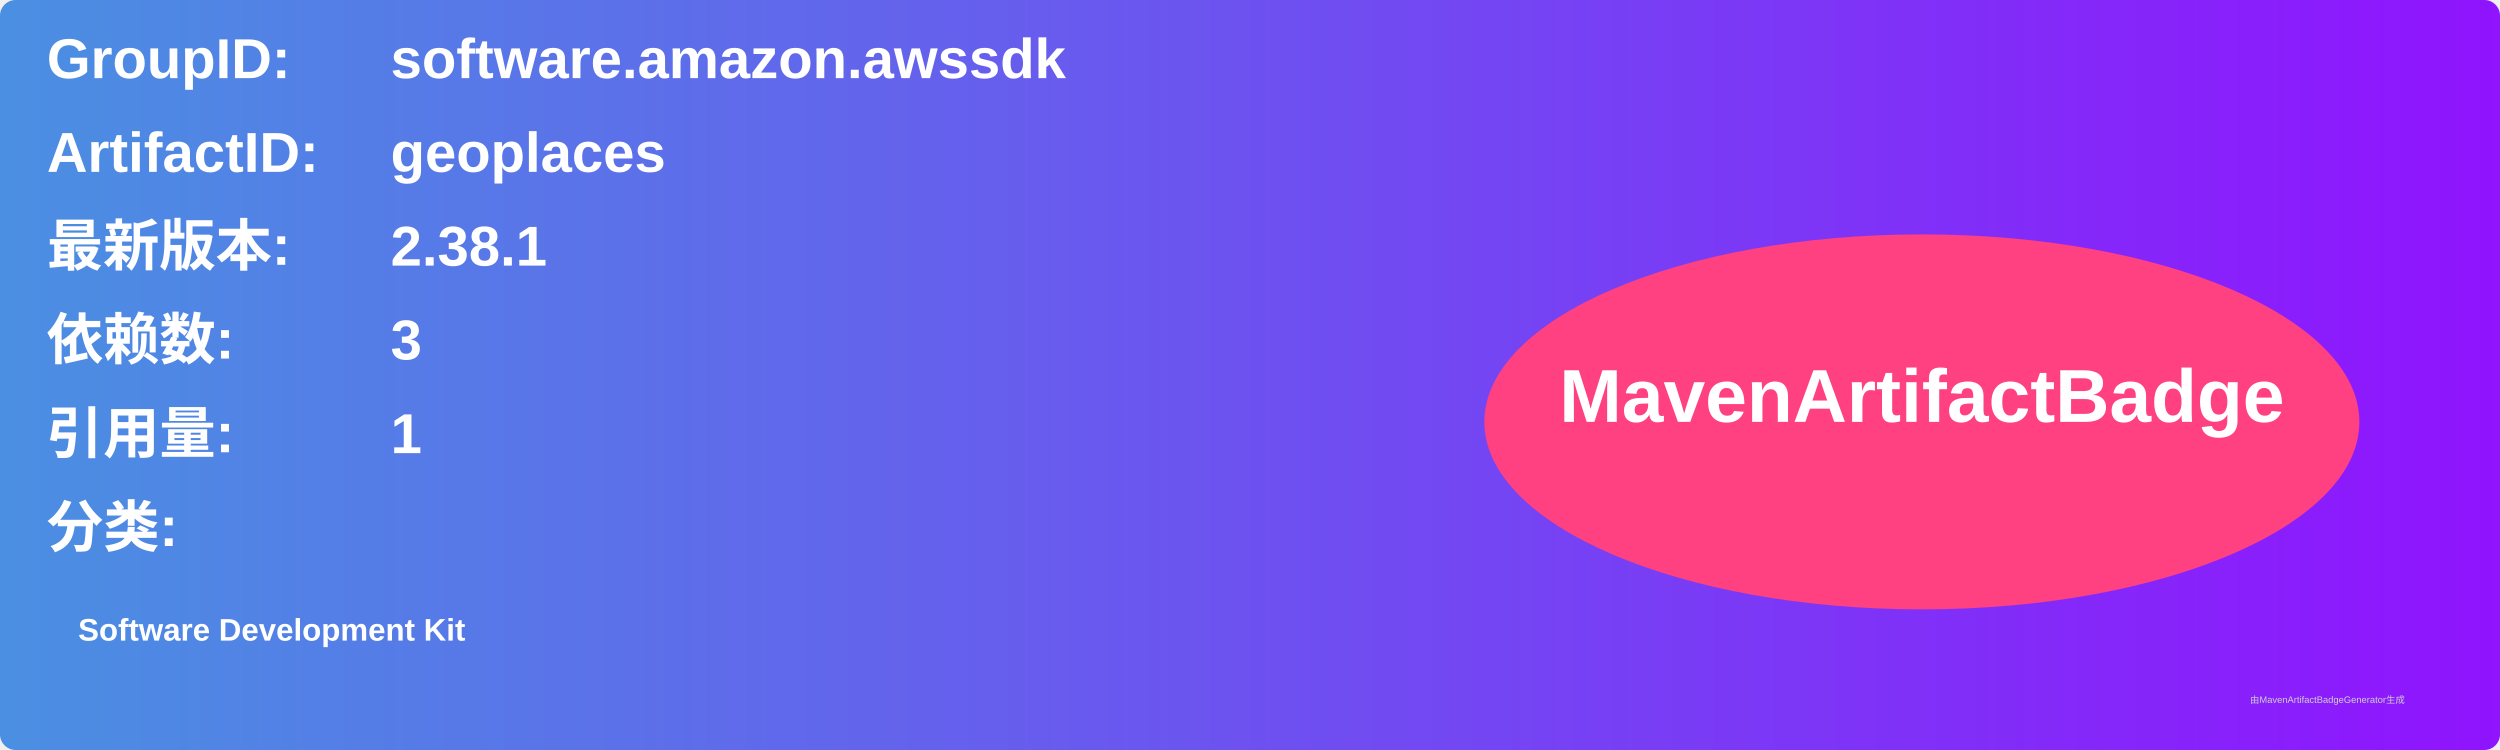
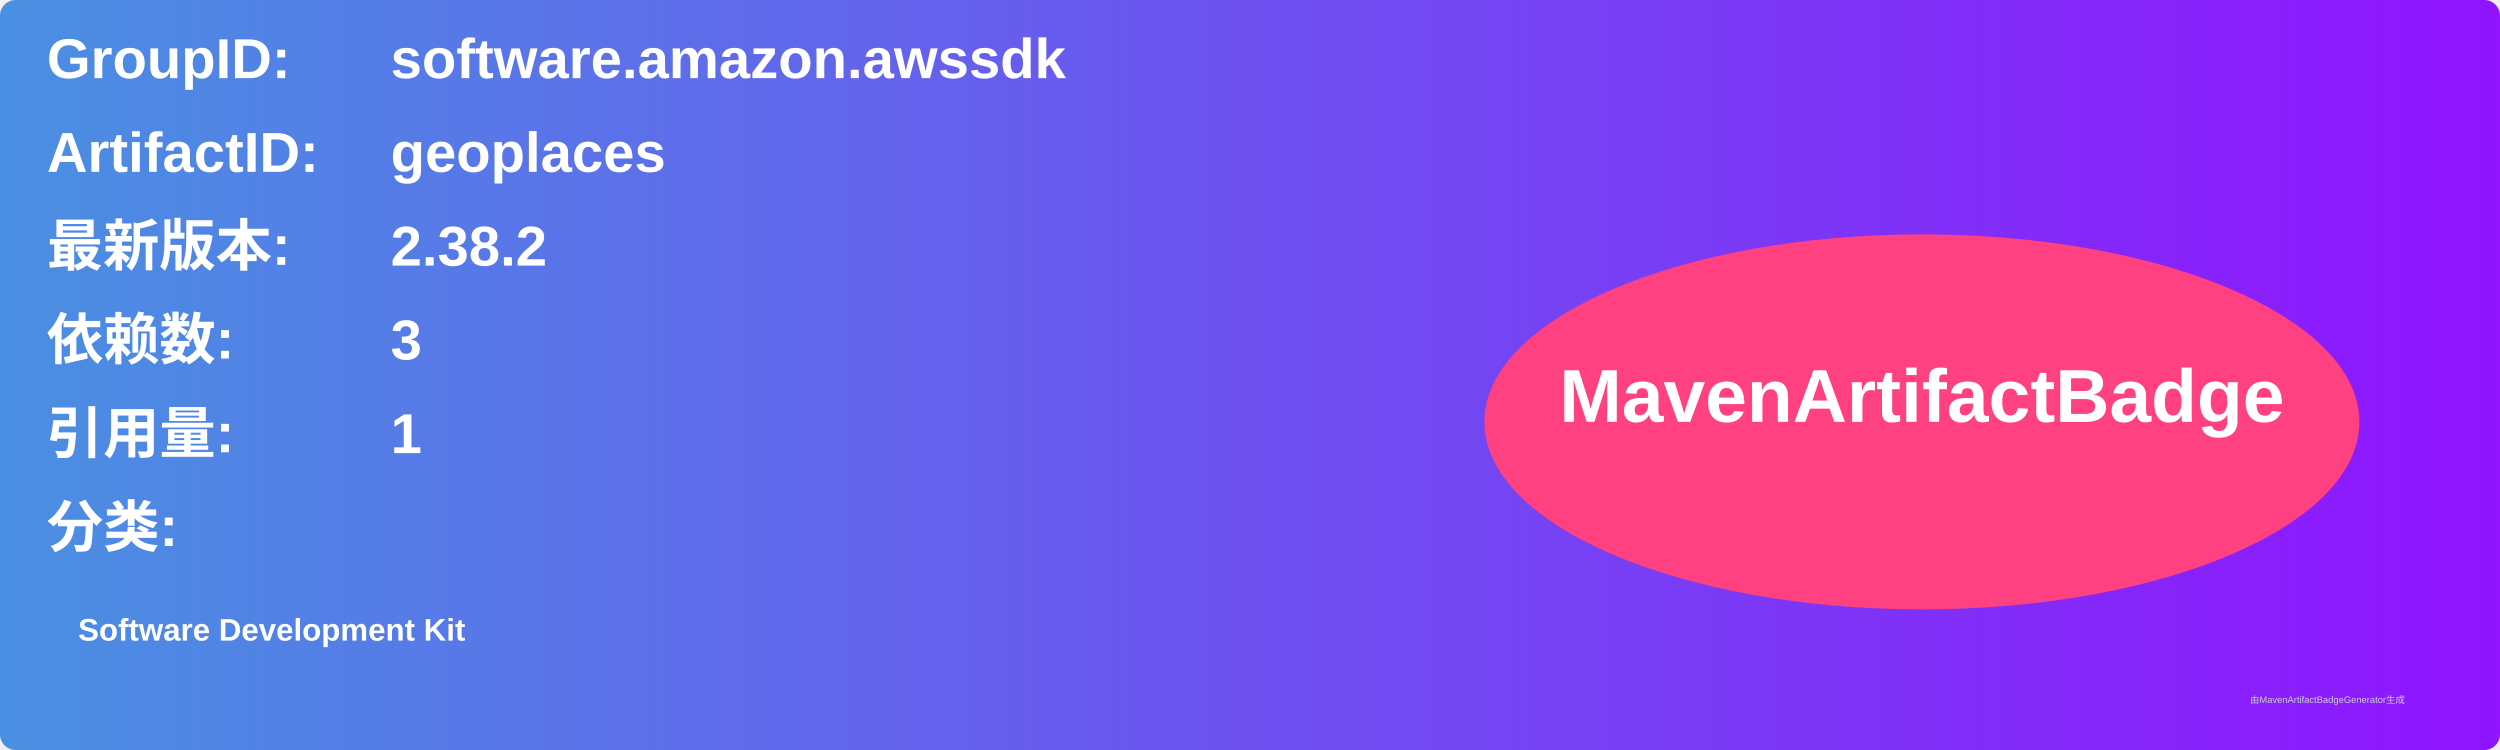
<svg xmlns="http://www.w3.org/2000/svg" width="800" height="240" viewBox="0 0 800 240">
  <linearGradient id="grad" x1="0%" y1="0%" x2="100%" y2="0%">
    <stop offset="0%" stop-color="#4a90e2" />
    <stop offset="100%" stop-color="#9013fe" />
  </linearGradient>
  <rect width="100%" height="100%" rx="5" ry="5" fill="url(#grad)" />
  <g transform="translate(15, 15)">
    <text x="0" y="10" font-family="Arial" font-size="18" fill="white" font-weight="bold" width="260">GroupID:</text>
    <text x="110" y="10" font-family="Arial" font-size="18" fill="white" font-weight="bold" width="460">software.amazon.awssdk</text>
    <text x="0" y="40" font-family="Arial" font-size="18" fill="white" font-weight="bold" width="260">ArtifactID:</text>
    <text x="110" y="40" font-family="Arial" font-size="18" fill="white" font-weight="bold" width="460">geoplaces</text>
    <text x="0" y="70" font-family="Arial" font-size="18" fill="white" font-weight="bold">最新版本:</text>
    <text x="110" y="70" font-family="Arial" font-size="18" fill="white" font-weight="bold">
-       <tspan font-weight="bold">2.38.1</tspan>
+       <tspan font-weight="bold">2.38.2</tspan>
    </text>
    <text x="0" y="100" font-family="Arial" font-size="18" fill="white" font-weight="bold">依赖数: </text>
    <text x="110" y="100" font-family="Arial" font-size="18" fill="white">
      <tspan font-weight="bold">3</tspan>
    </text>
    <text x="0" y="130" font-family="Arial" font-size="18" fill="white" font-weight="bold">引用量: </text>
    <text x="110" y="130" font-family="Arial" font-size="18" fill="white">
      <tspan font-weight="bold">1</tspan>
    </text>
    <text x="0" y="160" font-family="Arial" font-size="18" fill="white" font-weight="bold">分类:</text>
    <text x="10" y="190" font-family="Arial" font-size="10" fill="white">
      <tspan font-weight="bold">Software Development Kit</tspan>
    </text>
    <ellipse cx="600" cy="120" rx="140" ry="60" fill="#ff4081" />
    <text x="600" y="120" text-anchor="middle" font-family="Arial" font-size="24" fill="white" font-weight="bold">MavenArtifactBadge</text>
  </g>
  <text x="720" y="225" font-family="Arial" font-size="3" fill="#d0d0d0">由MavenArtifactBadgeGenerator生成</text>
</svg>
